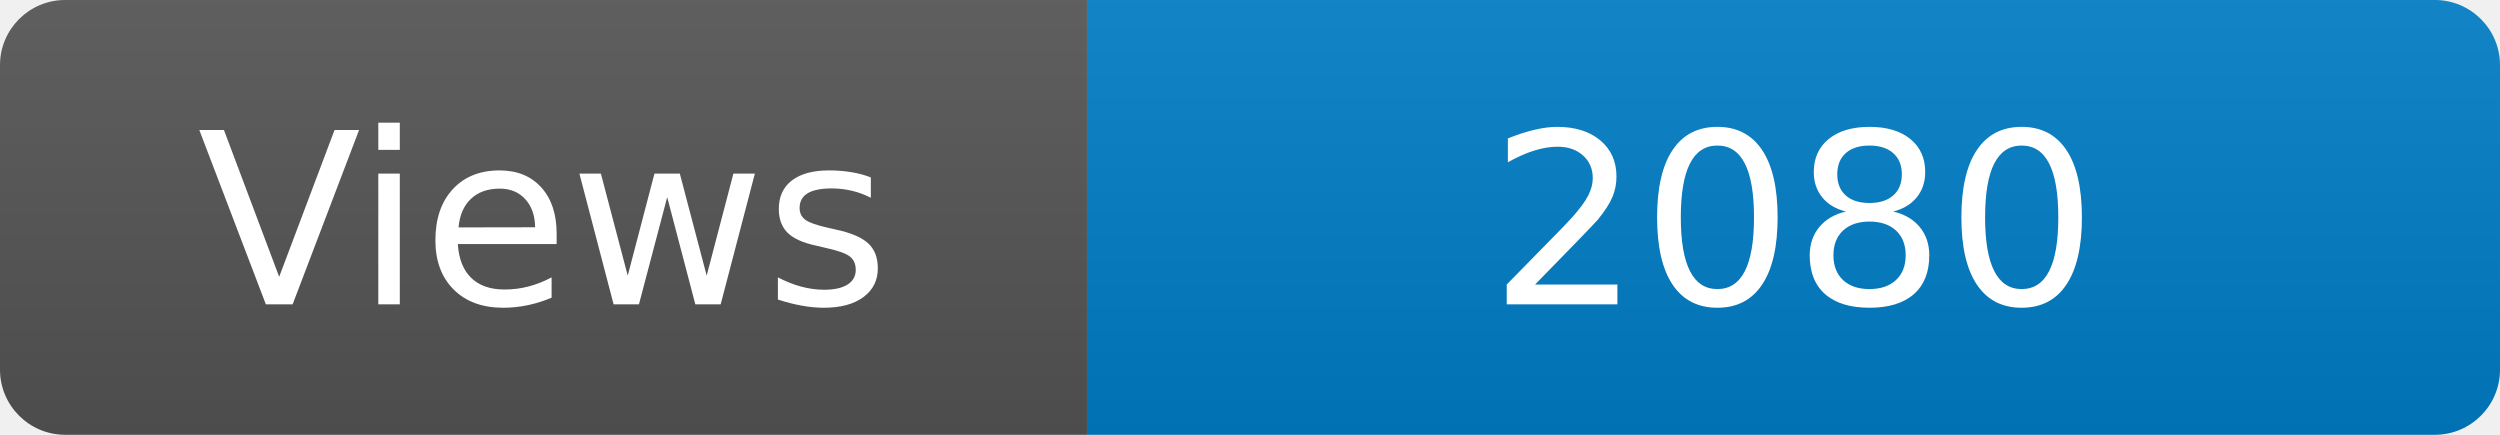
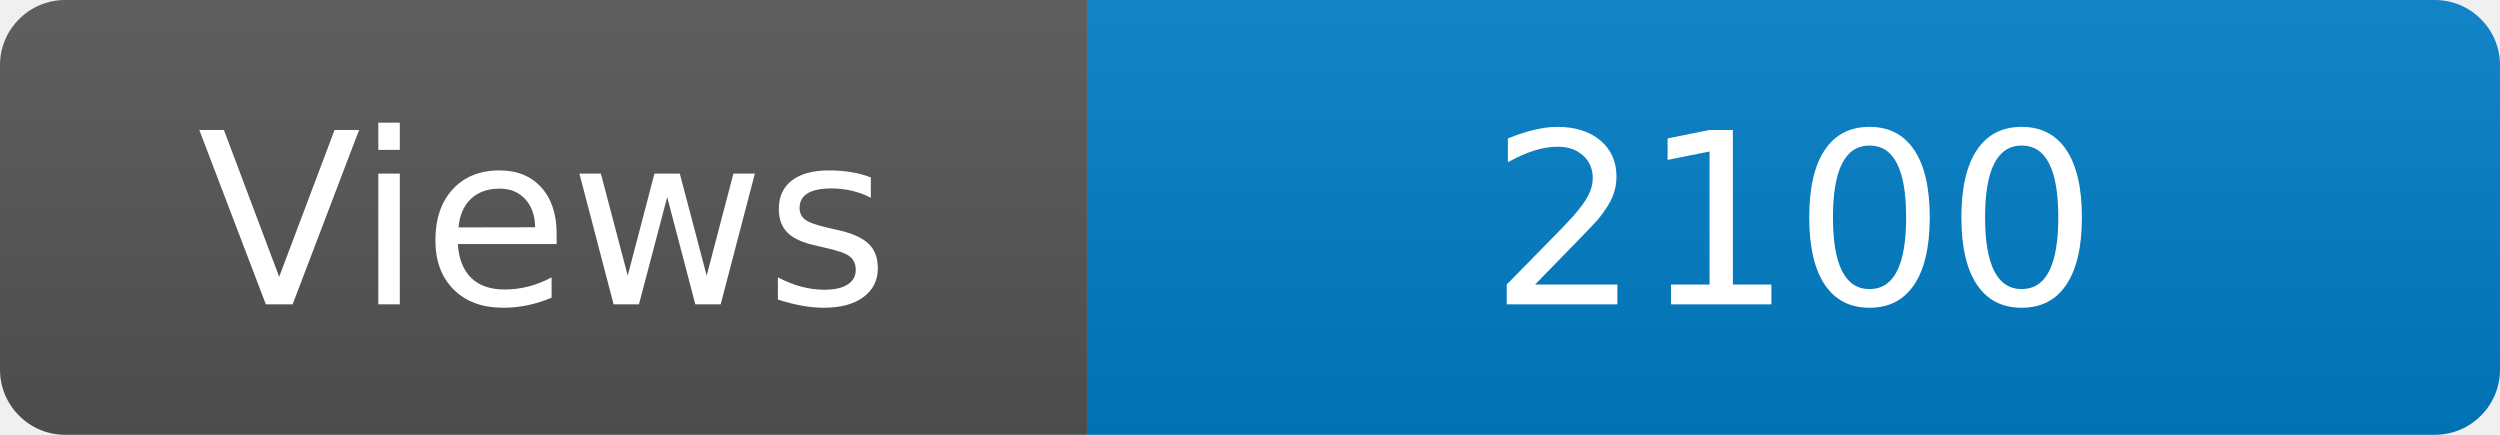
<svg xmlns="http://www.w3.org/2000/svg" width="115" height="20" role="img" aria-label="Maintained?: yes">
  <linearGradient id="s" x2="0" y2="100%">
    <stop offset="0" stop-color="#bbb" stop-opacity=".1" />
    <stop offset="1" stop-opacity=".1" />
  </linearGradient>
  <clipPath id="r">
    <rect width="115" height="20" rx="3" fill="#fff" />
  </clipPath>
  <g clip-path="url(#r)">
    <rect width="50" height="20" fill="#555" />
    <rect x="50" width="160" height="20" fill="#007ec6" />
    <rect width="115" height="20" fill="url(#s)" />
  </g>
  <g fill="#fff" text-anchor="middle" font-family="Verdana,Geneva,DejaVu Sans,sans-serif" font-size="110">
    <text x="250" y="140" transform="scale(.1)" fill="#fff">Views</text>
-     <text x="825" y="140" transform="scale(.1)" fill="#fff">2080</text>
+     <text x="825" y="140" transform="scale(.1)" fill="#fff">2100</text>
  </g>
</svg>
